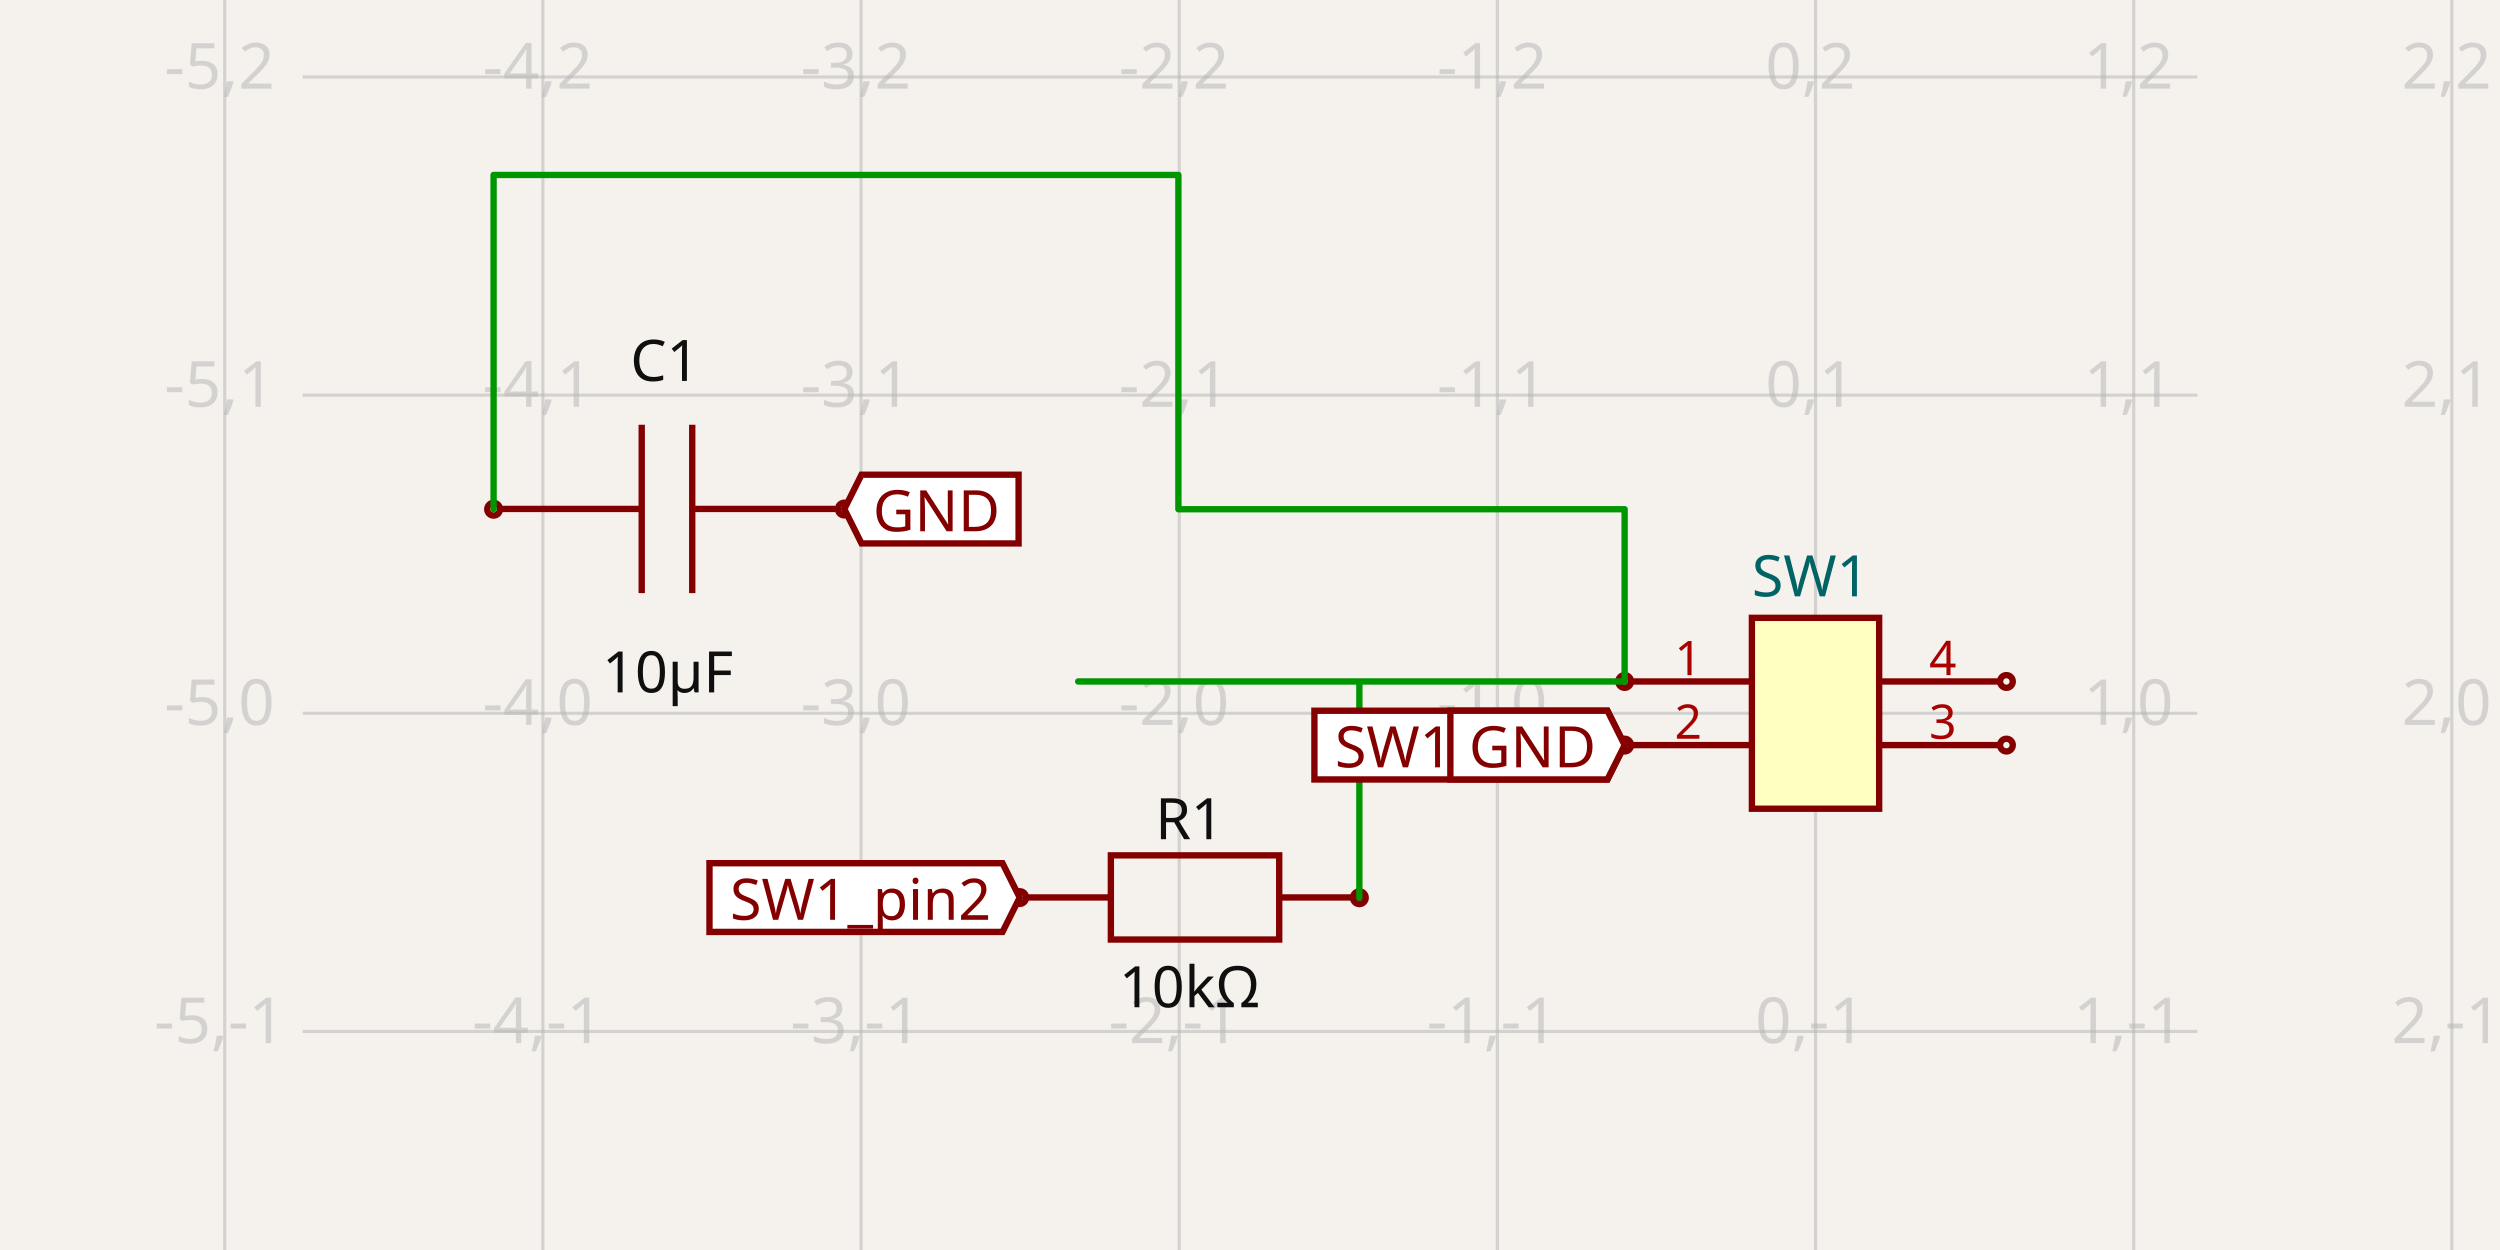
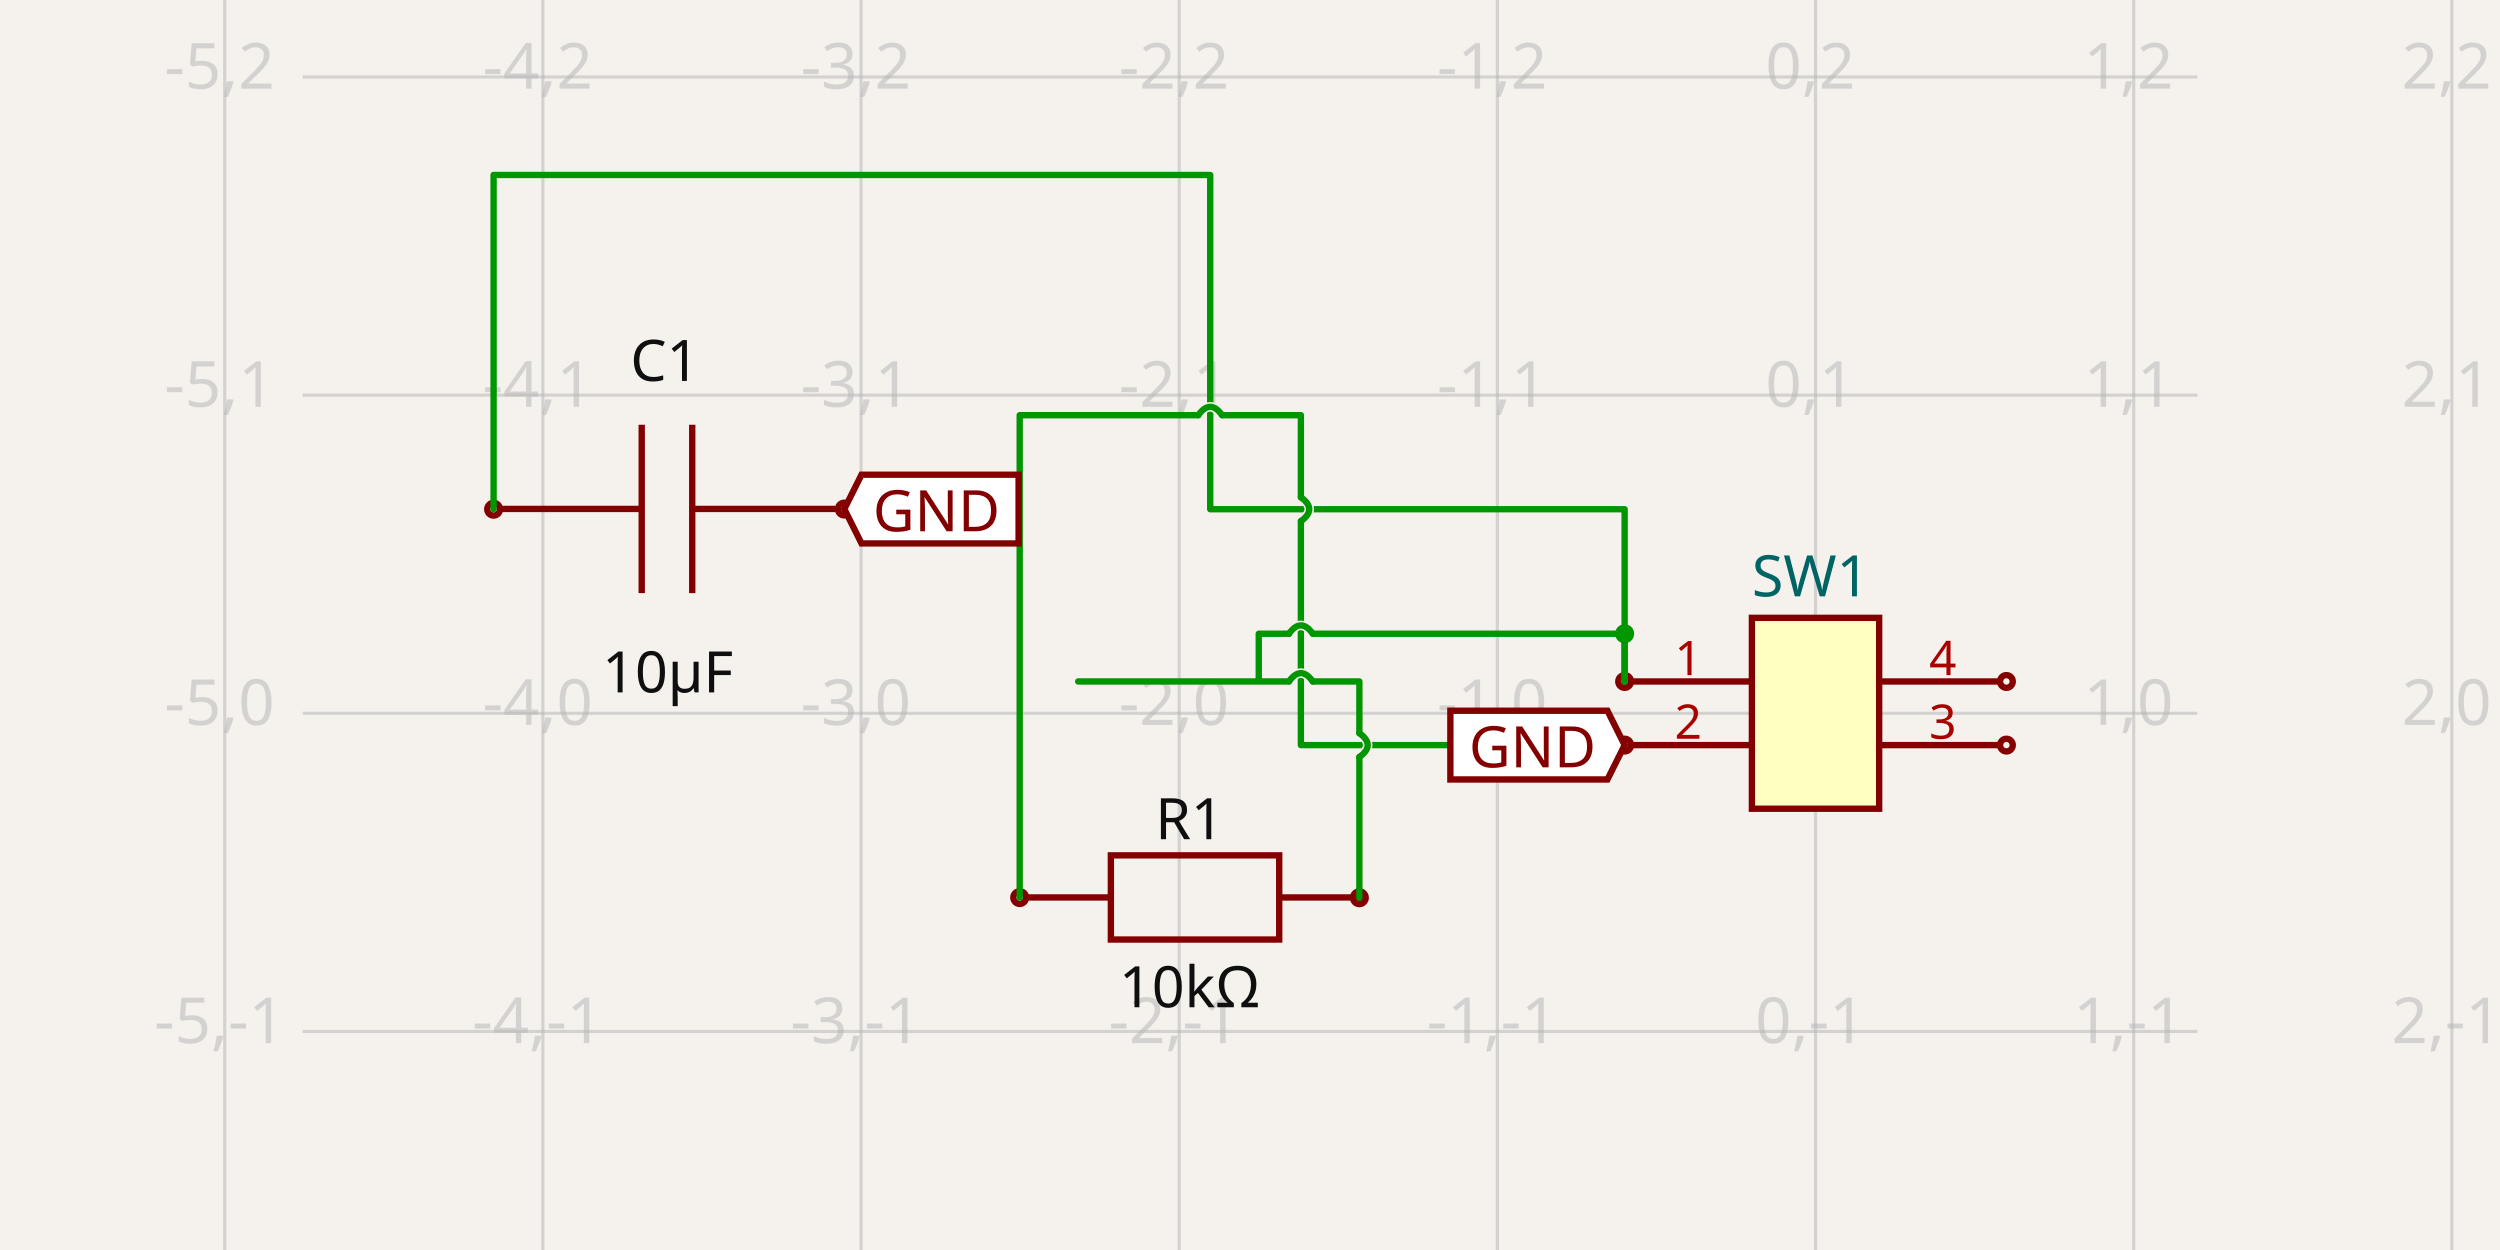
<svg xmlns="http://www.w3.org/2000/svg" width="1200" height="600" style="background-color: rgb(245, 241, 237)" data-real-to-screen-transform="matrix(152.7154295791,0,0,-152.7154295791,871.4516760768,342.3768372541)">
  <style>
              .boundary { fill: rgb(245, 241, 237); }
              .schematic-boundary { fill: none; stroke: #fff; }
              .component { fill: none; stroke: rgb(132, 0, 0); }
              .chip { fill: rgb(255, 255, 194); stroke: rgb(132, 0, 0); }
              .component-pin { fill: none; stroke: rgb(132, 0, 0); }
              .trace:hover {
                filter: invert(1);
              }
              .trace:hover .trace-crossing-outline {
                opacity: 0;
              }
              .text { font-family: sans-serif; fill: rgb(0, 150, 0); }
              .pin-number { fill: rgb(169, 0, 0); }
              .port-label { fill: rgb(0, 100, 100); }
              .component-name { fill: rgb(0, 100, 100); }
            </style>
  <rect class="boundary" x="0" y="0" width="1200" height="600" />
  <g class="grid">
    <line x1="107.875" y1="600" x2="107.875" y2="-1.1152678780490533e-10" stroke="rgb(181, 181, 181)" stroke-width="1.527" stroke-opacity="0.5" />
    <line x1="260.59" y1="600" x2="260.59" y2="-1.1152678780490533e-10" stroke="rgb(181, 181, 181)" stroke-width="1.527" stroke-opacity="0.5" />
    <line x1="413.305" y1="600" x2="413.305" y2="-1.1152678780490533e-10" stroke="rgb(181, 181, 181)" stroke-width="1.527" stroke-opacity="0.5" />
    <line x1="566.021" y1="600" x2="566.021" y2="-1.1152678780490533e-10" stroke="rgb(181, 181, 181)" stroke-width="1.527" stroke-opacity="0.5" />
    <line x1="718.736" y1="600" x2="718.736" y2="-1.1152678780490533e-10" stroke="rgb(181, 181, 181)" stroke-width="1.527" stroke-opacity="0.5" />
    <line x1="871.452" y1="600" x2="871.452" y2="-1.1152678780490533e-10" stroke="rgb(181, 181, 181)" stroke-width="1.527" stroke-opacity="0.5" />
    <line x1="1024.167" y1="600" x2="1024.167" y2="-1.1152678780490533e-10" stroke="rgb(181, 181, 181)" stroke-width="1.527" stroke-opacity="0.5" />
    <line x1="1176.883" y1="600" x2="1176.883" y2="-1.1152678780490533e-10" stroke="rgb(181, 181, 181)" stroke-width="1.527" stroke-opacity="0.5" />
    <line x1="145.29" y1="647.808" x2="1054.71" y2="647.808" stroke="rgb(181, 181, 181)" stroke-width="1.527" stroke-opacity="0.5" />
    <line x1="145.29" y1="495.092" x2="1054.71" y2="495.092" stroke="rgb(181, 181, 181)" stroke-width="1.527" stroke-opacity="0.5" />
    <line x1="145.29" y1="342.377" x2="1054.71" y2="342.377" stroke="rgb(181, 181, 181)" stroke-width="1.527" stroke-opacity="0.5" />
    <line x1="145.29" y1="189.661" x2="1054.71" y2="189.661" stroke="rgb(181, 181, 181)" stroke-width="1.527" stroke-opacity="0.5" />
    <line x1="145.29" y1="36.946" x2="1054.71" y2="36.946" stroke="rgb(181, 181, 181)" stroke-width="1.527" stroke-opacity="0.5" />
    <line x1="145.29" y1="-115.769" x2="1054.71" y2="-115.769" stroke="rgb(181, 181, 181)" stroke-width="1.527" stroke-opacity="0.5" />
    <text x="105.375" y="642.808" fill="rgb(181, 181, 181)" font-size="30.543" fill-opacity="0.5" text-anchor="middle" dominant-baseline="middle" font-family="sans-serif">-5,-2</text>
    <text x="105.375" y="490.092" fill="rgb(181, 181, 181)" font-size="30.543" fill-opacity="0.5" text-anchor="middle" dominant-baseline="middle" font-family="sans-serif">-5,-1</text>
    <text x="105.375" y="337.377" fill="rgb(181, 181, 181)" font-size="30.543" fill-opacity="0.5" text-anchor="middle" dominant-baseline="middle" font-family="sans-serif">-5,0</text>
    <text x="105.375" y="184.661" fill="rgb(181, 181, 181)" font-size="30.543" fill-opacity="0.5" text-anchor="middle" dominant-baseline="middle" font-family="sans-serif">-5,1</text>
    <text x="105.375" y="31.946" fill="rgb(181, 181, 181)" font-size="30.543" fill-opacity="0.5" text-anchor="middle" dominant-baseline="middle" font-family="sans-serif">-5,2</text>
    <text x="105.375" y="-120.769" fill="rgb(181, 181, 181)" font-size="30.543" fill-opacity="0.5" text-anchor="middle" dominant-baseline="middle" font-family="sans-serif">-5,3</text>
    <text x="258.09" y="642.808" fill="rgb(181, 181, 181)" font-size="30.543" fill-opacity="0.5" text-anchor="middle" dominant-baseline="middle" font-family="sans-serif">-4,-2</text>
    <text x="258.09" y="490.092" fill="rgb(181, 181, 181)" font-size="30.543" fill-opacity="0.5" text-anchor="middle" dominant-baseline="middle" font-family="sans-serif">-4,-1</text>
    <text x="258.09" y="337.377" fill="rgb(181, 181, 181)" font-size="30.543" fill-opacity="0.5" text-anchor="middle" dominant-baseline="middle" font-family="sans-serif">-4,0</text>
    <text x="258.09" y="184.661" fill="rgb(181, 181, 181)" font-size="30.543" fill-opacity="0.5" text-anchor="middle" dominant-baseline="middle" font-family="sans-serif">-4,1</text>
    <text x="258.09" y="31.946" fill="rgb(181, 181, 181)" font-size="30.543" fill-opacity="0.5" text-anchor="middle" dominant-baseline="middle" font-family="sans-serif">-4,2</text>
    <text x="258.09" y="-120.769" fill="rgb(181, 181, 181)" font-size="30.543" fill-opacity="0.5" text-anchor="middle" dominant-baseline="middle" font-family="sans-serif">-4,3</text>
    <text x="410.805" y="642.808" fill="rgb(181, 181, 181)" font-size="30.543" fill-opacity="0.5" text-anchor="middle" dominant-baseline="middle" font-family="sans-serif">-3,-2</text>
    <text x="410.805" y="490.092" fill="rgb(181, 181, 181)" font-size="30.543" fill-opacity="0.5" text-anchor="middle" dominant-baseline="middle" font-family="sans-serif">-3,-1</text>
    <text x="410.805" y="337.377" fill="rgb(181, 181, 181)" font-size="30.543" fill-opacity="0.5" text-anchor="middle" dominant-baseline="middle" font-family="sans-serif">-3,0</text>
    <text x="410.805" y="184.661" fill="rgb(181, 181, 181)" font-size="30.543" fill-opacity="0.5" text-anchor="middle" dominant-baseline="middle" font-family="sans-serif">-3,1</text>
    <text x="410.805" y="31.946" fill="rgb(181, 181, 181)" font-size="30.543" fill-opacity="0.5" text-anchor="middle" dominant-baseline="middle" font-family="sans-serif">-3,2</text>
    <text x="410.805" y="-120.769" fill="rgb(181, 181, 181)" font-size="30.543" fill-opacity="0.5" text-anchor="middle" dominant-baseline="middle" font-family="sans-serif">-3,3</text>
    <text x="563.521" y="642.808" fill="rgb(181, 181, 181)" font-size="30.543" fill-opacity="0.5" text-anchor="middle" dominant-baseline="middle" font-family="sans-serif">-2,-2</text>
    <text x="563.521" y="490.092" fill="rgb(181, 181, 181)" font-size="30.543" fill-opacity="0.5" text-anchor="middle" dominant-baseline="middle" font-family="sans-serif">-2,-1</text>
    <text x="563.521" y="337.377" fill="rgb(181, 181, 181)" font-size="30.543" fill-opacity="0.5" text-anchor="middle" dominant-baseline="middle" font-family="sans-serif">-2,0</text>
    <text x="563.521" y="184.661" fill="rgb(181, 181, 181)" font-size="30.543" fill-opacity="0.5" text-anchor="middle" dominant-baseline="middle" font-family="sans-serif">-2,1</text>
    <text x="563.521" y="31.946" fill="rgb(181, 181, 181)" font-size="30.543" fill-opacity="0.5" text-anchor="middle" dominant-baseline="middle" font-family="sans-serif">-2,2</text>
    <text x="563.521" y="-120.769" fill="rgb(181, 181, 181)" font-size="30.543" fill-opacity="0.5" text-anchor="middle" dominant-baseline="middle" font-family="sans-serif">-2,3</text>
    <text x="716.236" y="642.808" fill="rgb(181, 181, 181)" font-size="30.543" fill-opacity="0.5" text-anchor="middle" dominant-baseline="middle" font-family="sans-serif">-1,-2</text>
    <text x="716.236" y="490.092" fill="rgb(181, 181, 181)" font-size="30.543" fill-opacity="0.5" text-anchor="middle" dominant-baseline="middle" font-family="sans-serif">-1,-1</text>
    <text x="716.236" y="337.377" fill="rgb(181, 181, 181)" font-size="30.543" fill-opacity="0.5" text-anchor="middle" dominant-baseline="middle" font-family="sans-serif">-1,0</text>
    <text x="716.236" y="184.661" fill="rgb(181, 181, 181)" font-size="30.543" fill-opacity="0.5" text-anchor="middle" dominant-baseline="middle" font-family="sans-serif">-1,1</text>
    <text x="716.236" y="31.946" fill="rgb(181, 181, 181)" font-size="30.543" fill-opacity="0.5" text-anchor="middle" dominant-baseline="middle" font-family="sans-serif">-1,2</text>
    <text x="716.236" y="-120.769" fill="rgb(181, 181, 181)" font-size="30.543" fill-opacity="0.5" text-anchor="middle" dominant-baseline="middle" font-family="sans-serif">-1,3</text>
    <text x="868.952" y="642.808" fill="rgb(181, 181, 181)" font-size="30.543" fill-opacity="0.5" text-anchor="middle" dominant-baseline="middle" font-family="sans-serif">0,-2</text>
    <text x="868.952" y="490.092" fill="rgb(181, 181, 181)" font-size="30.543" fill-opacity="0.5" text-anchor="middle" dominant-baseline="middle" font-family="sans-serif">0,-1</text>
    <text x="868.952" y="337.377" fill="rgb(181, 181, 181)" font-size="30.543" fill-opacity="0.5" text-anchor="middle" dominant-baseline="middle" font-family="sans-serif">0,0</text>
    <text x="868.952" y="184.661" fill="rgb(181, 181, 181)" font-size="30.543" fill-opacity="0.5" text-anchor="middle" dominant-baseline="middle" font-family="sans-serif">0,1</text>
    <text x="868.952" y="31.946" fill="rgb(181, 181, 181)" font-size="30.543" fill-opacity="0.5" text-anchor="middle" dominant-baseline="middle" font-family="sans-serif">0,2</text>
    <text x="868.952" y="-120.769" fill="rgb(181, 181, 181)" font-size="30.543" fill-opacity="0.5" text-anchor="middle" dominant-baseline="middle" font-family="sans-serif">0,3</text>
    <text x="1021.667" y="642.808" fill="rgb(181, 181, 181)" font-size="30.543" fill-opacity="0.5" text-anchor="middle" dominant-baseline="middle" font-family="sans-serif">1,-2</text>
    <text x="1021.667" y="490.092" fill="rgb(181, 181, 181)" font-size="30.543" fill-opacity="0.5" text-anchor="middle" dominant-baseline="middle" font-family="sans-serif">1,-1</text>
    <text x="1021.667" y="337.377" fill="rgb(181, 181, 181)" font-size="30.543" fill-opacity="0.5" text-anchor="middle" dominant-baseline="middle" font-family="sans-serif">1,0</text>
    <text x="1021.667" y="184.661" fill="rgb(181, 181, 181)" font-size="30.543" fill-opacity="0.5" text-anchor="middle" dominant-baseline="middle" font-family="sans-serif">1,1</text>
    <text x="1021.667" y="31.946" fill="rgb(181, 181, 181)" font-size="30.543" fill-opacity="0.5" text-anchor="middle" dominant-baseline="middle" font-family="sans-serif">1,2</text>
    <text x="1021.667" y="-120.769" fill="rgb(181, 181, 181)" font-size="30.543" fill-opacity="0.5" text-anchor="middle" dominant-baseline="middle" font-family="sans-serif">1,3</text>
    <text x="1174.383" y="642.808" fill="rgb(181, 181, 181)" font-size="30.543" fill-opacity="0.5" text-anchor="middle" dominant-baseline="middle" font-family="sans-serif">2,-2</text>
    <text x="1174.383" y="490.092" fill="rgb(181, 181, 181)" font-size="30.543" fill-opacity="0.5" text-anchor="middle" dominant-baseline="middle" font-family="sans-serif">2,-1</text>
    <text x="1174.383" y="337.377" fill="rgb(181, 181, 181)" font-size="30.543" fill-opacity="0.5" text-anchor="middle" dominant-baseline="middle" font-family="sans-serif">2,0</text>
    <text x="1174.383" y="184.661" fill="rgb(181, 181, 181)" font-size="30.543" fill-opacity="0.5" text-anchor="middle" dominant-baseline="middle" font-family="sans-serif">2,1</text>
    <text x="1174.383" y="31.946" fill="rgb(181, 181, 181)" font-size="30.543" fill-opacity="0.5" text-anchor="middle" dominant-baseline="middle" font-family="sans-serif">2,2</text>
    <text x="1174.383" y="-120.769" fill="rgb(181, 181, 181)" font-size="30.543" fill-opacity="0.5" text-anchor="middle" dominant-baseline="middle" font-family="sans-serif">2,3</text>
  </g>
  <g data-circuit-json-type="schematic_component" data-schematic-component-id="schematic_component_0">
    <rect class="component-overlay" x="239.334" y="203.884" width="161.624" height="80.812" fill="transparent" />
    <path d="M 400.958 244.29 L 332.268 244.29" stroke="rgb(132, 0, 0)" fill="none" stroke-width="3.054px" />
    <path d="M 308.024 244.29 L 239.334 244.29" stroke="rgb(132, 0, 0)" fill="none" stroke-width="3.054px" />
    <path d="M 332.268 203.884 L 332.268 284.696" stroke="rgb(132, 0, 0)" fill="none" stroke-width="3.054px" />
    <path d="M 308.024 203.884 L 308.024 284.696" stroke="rgb(132, 0, 0)" fill="none" stroke-width="3.054px" />
    <text x="319.133" y="182.841" fill="rgb(15, 15, 15)" font-family="sans-serif" text-anchor="middle" dominant-baseline="auto" font-size="27.489px">C1</text>
    <text x="320.509" y="311.019" fill="rgb(15, 15, 15)" font-family="sans-serif" text-anchor="middle" dominant-baseline="hanging" font-size="27.489px">10µF</text>
    <circle cx="236.919" cy="244.428" r="3.054px" stroke-width="3.054px" fill="none" stroke="rgb(132, 0, 0)" />
    <circle cx="405.275" cy="244.345" r="3.054px" stroke-width="3.054px" fill="none" stroke="rgb(132, 0, 0)" />
  </g>
  <g data-circuit-json-type="schematic_component" data-schematic-component-id="schematic_component_1">
    <rect class="component-overlay" x="492.804" y="410.571" width="161.624" height="40.406" fill="transparent" />
    <path d="M 492.804 430.774 L 533.21 430.774" stroke="rgb(132, 0, 0)" fill="none" stroke-width="3.054px" />
    <path d="M 614.022 430.774 L 654.428 430.774" stroke="rgb(132, 0, 0)" fill="none" stroke-width="3.054px" />
    <path d="M 573.616 410.571 L 614.022 410.571 L 614.022 450.977 L 533.21 450.977 L 533.21 410.571 L 573.616 410.571" stroke="rgb(132, 0, 0)" fill="none" stroke-width="3.054px" />
    <text x="570.972" y="402.809" fill="rgb(15, 15, 15)" font-family="sans-serif" text-anchor="middle" dominant-baseline="auto" font-size="27.489px">R1</text>
    <text x="570.972" y="462.149" fill="rgb(15, 15, 15)" font-family="sans-serif" text-anchor="middle" dominant-baseline="hanging" font-size="27.489px">10kΩ</text>
    <circle cx="489.454" cy="430.829" r="3.054px" stroke-width="3.054px" fill="none" stroke="rgb(132, 0, 0)" />
    <circle cx="652.49" cy="430.912" r="3.054px" stroke-width="3.054px" fill="none" stroke="rgb(132, 0, 0)" />
  </g>
  <g data-circuit-json-type="schematic_component" data-schematic-component-id="schematic_component_2">
    <rect class="component chip" x="840.909" y="296.562" width="61.086" height="91.629" stroke-width="3.054px" fill="rgb(255, 255, 194)" stroke="rgb(132, 0, 0)" />
    <rect class="component-overlay" x="840.909" y="296.562" width="61.086" height="91.629" fill="transparent" />
    <text x="840.909" y="408.044" fill="#006464" text-anchor="start" dominant-baseline="middle" font-family="sans-serif" font-size="27.489px" transform="rotate(0, 840.9086, 408.0445)" />
    <text x="840.909" y="276.709" fill="#006464" text-anchor="start" dominant-baseline="middle" font-family="sans-serif" font-size="27.489px" transform="rotate(0, 840.9086, 276.7092)">SW1</text>
    <line class="component-pin" x1="782.877" y1="327.105" x2="840.909" y2="327.105" stroke-width="3.054px" />
    <circle class="component-pin" cx="779.822" cy="327.105" r="3.054" stroke-width="3.054px" />
    <text class="pin-number" x="810.366" y="324.051" style="font-family: sans-serif;" fill="rgb(169, 0, 0)" text-anchor="middle" dominant-baseline="auto" font-size="22.907px" transform="">1</text>
    <line class="component-pin" x1="782.877" y1="357.648" x2="840.909" y2="357.648" stroke-width="3.054px" />
    <circle class="component-pin" cx="779.822" cy="357.648" r="3.054" stroke-width="3.054px" />
    <text class="pin-number" x="810.366" y="354.594" style="font-family: sans-serif;" fill="rgb(169, 0, 0)" text-anchor="middle" dominant-baseline="auto" font-size="22.907px" transform="">2</text>
    <line class="component-pin" x1="960.027" y1="357.648" x2="901.995" y2="357.648" stroke-width="3.054px" />
    <circle class="component-pin" cx="963.081" cy="357.648" r="3.054" stroke-width="3.054px" />
    <text class="pin-number" x="932.538" y="354.594" style="font-family: sans-serif;" fill="rgb(169, 0, 0)" text-anchor="middle" dominant-baseline="auto" font-size="22.907px" transform="">3</text>
    <line class="component-pin" x1="960.027" y1="327.105" x2="901.995" y2="327.105" stroke-width="3.054px" />
    <circle class="component-pin" cx="963.081" cy="327.105" r="3.054" stroke-width="3.054px" />
    <text class="pin-number" x="932.538" y="324.051" style="font-family: sans-serif;" fill="rgb(169, 0, 0)" text-anchor="middle" dominant-baseline="auto" font-size="22.907px" transform="">4</text>
  </g>
  <g class="trace" data-circuit-json-type="schematic_trace" data-schematic-trace-id="schematic_trace_0">
-     <path d="M 779.822 327.105 L 779.822 244.428 L 565.627 244.428 L 565.627 83.993 L 236.919 83.993 L 236.919 221.521 L 236.919 244.428" class="trace-invisible-hover-outline" stroke="rgb(0, 150, 0)" fill="none" stroke-width="24.434px" stroke-linecap="round" opacity="0" stroke-linejoin="round" />
-     <path d="M 779.822 327.105 L 779.822 244.428 L 565.627 244.428 L 565.627 83.993 L 236.919 83.993 L 236.919 221.521 L 236.919 244.428" stroke="rgb(0, 150, 0)" fill="none" stroke-width="3.054px" stroke-linecap="round" stroke-linejoin="round" />
+     <path d="M 779.822 327.105 L 779.822 244.428 L 580.898 244.428 L 580.898 83.993 L 236.919 83.993 L 236.919 221.521 L 236.919 244.428" class="trace-invisible-hover-outline" stroke="rgb(0, 150, 0)" fill="none" stroke-width="24.434px" stroke-linecap="round" opacity="0" stroke-linejoin="round" />
+     <path d="M 779.822 327.105 L 779.822 244.428 L 580.898 244.428 L 580.898 83.993 L 236.919 83.993 L 236.919 221.521 L 236.919 244.428" stroke="rgb(0, 150, 0)" fill="none" stroke-width="3.054px" stroke-linecap="round" stroke-linejoin="round" />
  </g>
  <g class="trace" data-circuit-json-type="schematic_trace" data-schematic-trace-id="schematic_trace_1">
-     <path d="M 652.49 430.912 L 652.49 327.105 L 517.522 327.105 L 517.522 327.105 L 756.915 327.105 L 779.822 327.105" class="trace-invisible-hover-outline" stroke="rgb(0, 150, 0)" fill="none" stroke-width="24.434px" stroke-linecap="round" opacity="0" stroke-linejoin="round" />
-     <path d="M 652.49 430.912 L 652.49 327.105 L 517.522 327.105 L 517.522 327.105 L 756.915 327.105 L 779.822 327.105" stroke="rgb(0, 150, 0)" fill="none" stroke-width="3.054px" stroke-linecap="round" stroke-linejoin="round" />
+     <path class="trace-crossing-outline" d="M 624.422 250.155 Q 632.439 244.428 624.422 238.701" stroke="rgb(245, 241, 237)" fill="none" stroke-width="4.581px" stroke-linecap="round" />
+     <path d="M 624.422 250.155 Q 632.439 244.428 624.422 238.701" stroke="rgb(0, 150, 0)" fill="none" stroke-width="3.054px" stroke-linecap="round" />
+     <path class="trace-crossing-outline" d="M 586.625 199.29 Q 580.898 191.273 575.171 199.29" stroke="rgb(245, 241, 237)" fill="none" stroke-width="4.581px" stroke-linecap="round" />
+     <path d="M 586.625 199.29 Q 580.898 191.273 575.171 199.29" stroke="rgb(0, 150, 0)" fill="none" stroke-width="3.054px" stroke-linecap="round" />
+     <path d="M 779.822 357.648 L 624.422 357.648 L 624.422 250.155M 624.422 238.701 L 624.422 199.29 L 586.625 199.29M 575.171 199.29 L 489.454 199.29 L 489.454 407.922 L 489.454 430.829" class="trace-invisible-hover-outline" stroke="rgb(0, 150, 0)" fill="none" stroke-width="24.434px" stroke-linecap="round" opacity="0" stroke-linejoin="round" />
+     <path d="M 779.822 357.648 L 624.422 357.648 L 624.422 250.155M 624.422 238.701 L 624.422 199.29 L 586.625 199.29M 575.171 199.29 L 489.454 199.29 L 489.454 407.922 L 489.454 430.829" stroke="rgb(0, 150, 0)" fill="none" stroke-width="3.054px" stroke-linecap="round" stroke-linejoin="round" />
+   </g>
+   <g class="trace" data-circuit-json-type="schematic_trace" data-schematic-trace-id="schematic_trace_2">
+     <path class="trace-crossing-outline" d="M 652.49 363.375 Q 660.507 357.648 652.49 351.922" stroke="rgb(245, 241, 237)" fill="none" stroke-width="4.581px" stroke-linecap="round" />
+     <path d="M 652.49 363.375 Q 660.507 357.648 652.49 351.922" stroke="rgb(0, 150, 0)" fill="none" stroke-width="3.054px" stroke-linecap="round" />
+     <path class="trace-crossing-outline" d="M 630.149 327.105 Q 624.422 319.088 618.695 327.105" stroke="rgb(245, 241, 237)" fill="none" stroke-width="4.581px" stroke-linecap="round" />
+     <path d="M 630.149 327.105 Q 624.422 319.088 618.695 327.105" stroke="rgb(0, 150, 0)" fill="none" stroke-width="3.054px" stroke-linecap="round" />
+     <path class="trace-crossing-outline" d="M 618.695 304.198 Q 624.422 296.18 630.149 304.198" stroke="rgb(245, 241, 237)" fill="none" stroke-width="4.581px" stroke-linecap="round" />
+     <path d="M 618.695 304.198 Q 624.422 296.18 630.149 304.198" stroke="rgb(0, 150, 0)" fill="none" stroke-width="3.054px" stroke-linecap="round" />
+     <path d="M 652.49 430.912 L 652.49 363.375M 652.49 351.922 L 652.49 327.105 L 630.149 327.105M 618.695 327.105 L 517.522 327.105 L 517.522 327.105 L 604.2 327.105 L 604.2 304.198 L 618.695 304.198M 630.149 304.198 L 779.822 304.198 L 779.822 327.105" class="trace-invisible-hover-outline" stroke="rgb(0, 150, 0)" fill="none" stroke-width="24.434px" stroke-linecap="round" opacity="0" stroke-linejoin="round" />
+     <path d="M 652.49 430.912 L 652.49 363.375M 652.49 351.922 L 652.49 327.105 L 630.149 327.105M 618.695 327.105 L 517.522 327.105 L 517.522 327.105 L 604.2 327.105 L 604.2 304.198 L 618.695 304.198M 630.149 304.198 L 779.822 304.198 L 779.822 327.105" stroke="rgb(0, 150, 0)" fill="none" stroke-width="3.054px" stroke-linecap="round" stroke-linejoin="round" />
+     <circle cx="779.822" cy="304.198" r="4.581" fill="rgb(0, 150, 0)" />
  </g>
  <path class="net-label" d="     M 405.275,244.345     L 413.522,227.851     L 488.923,227.851     L 488.923,260.838     L 413.522,260.838     Z   " fill="white" stroke="rgb(132, 0, 0)" stroke-width="3.054px" />
  <text class="net-label-text" x="419.02" y="244.345" fill="rgb(132, 0, 0)" text-anchor="start" dominant-baseline="central" font-family="sans-serif" font-variant-numeric="tabular-nums" font-size="27.489px" transform="">GND</text>
-   <path class="net-label" d="     M 489.454,430.829     L 481.207,447.322     L 340.546,447.322     L 340.546,414.336     L 481.207,414.336     Z   " fill="white" stroke="rgb(132, 0, 0)" stroke-width="3.054px" />
-   <text class="net-label-text" x="475.709" y="430.829" fill="rgb(132, 0, 0)" text-anchor="end" dominant-baseline="central" font-family="sans-serif" font-variant-numeric="tabular-nums" font-size="27.489px" transform="">SW1_pin2</text>
-   <path class="net-label" d="     M 779.822,357.648     L 771.576,374.142     L 630.915,374.142     L 630.915,341.155     L 771.576,341.155     Z   " fill="white" stroke="rgb(132, 0, 0)" stroke-width="3.054px" />
-   <text class="net-label-text" x="766.078" y="357.648" fill="rgb(132, 0, 0)" text-anchor="end" dominant-baseline="central" font-family="sans-serif" font-variant-numeric="tabular-nums" font-size="27.489px" transform="">SW1_pin2</text>
  <path class="net-label" d="     M 779.822,357.648     L 771.576,374.142     L 696.175,374.142     L 696.175,341.155     L 771.576,341.155     Z   " fill="white" stroke="rgb(132, 0, 0)" stroke-width="3.054px" />
  <text class="net-label-text" x="766.078" y="357.648" fill="rgb(132, 0, 0)" text-anchor="end" dominant-baseline="central" font-family="sans-serif" font-variant-numeric="tabular-nums" font-size="27.489px" transform="">GND</text>
</svg>
